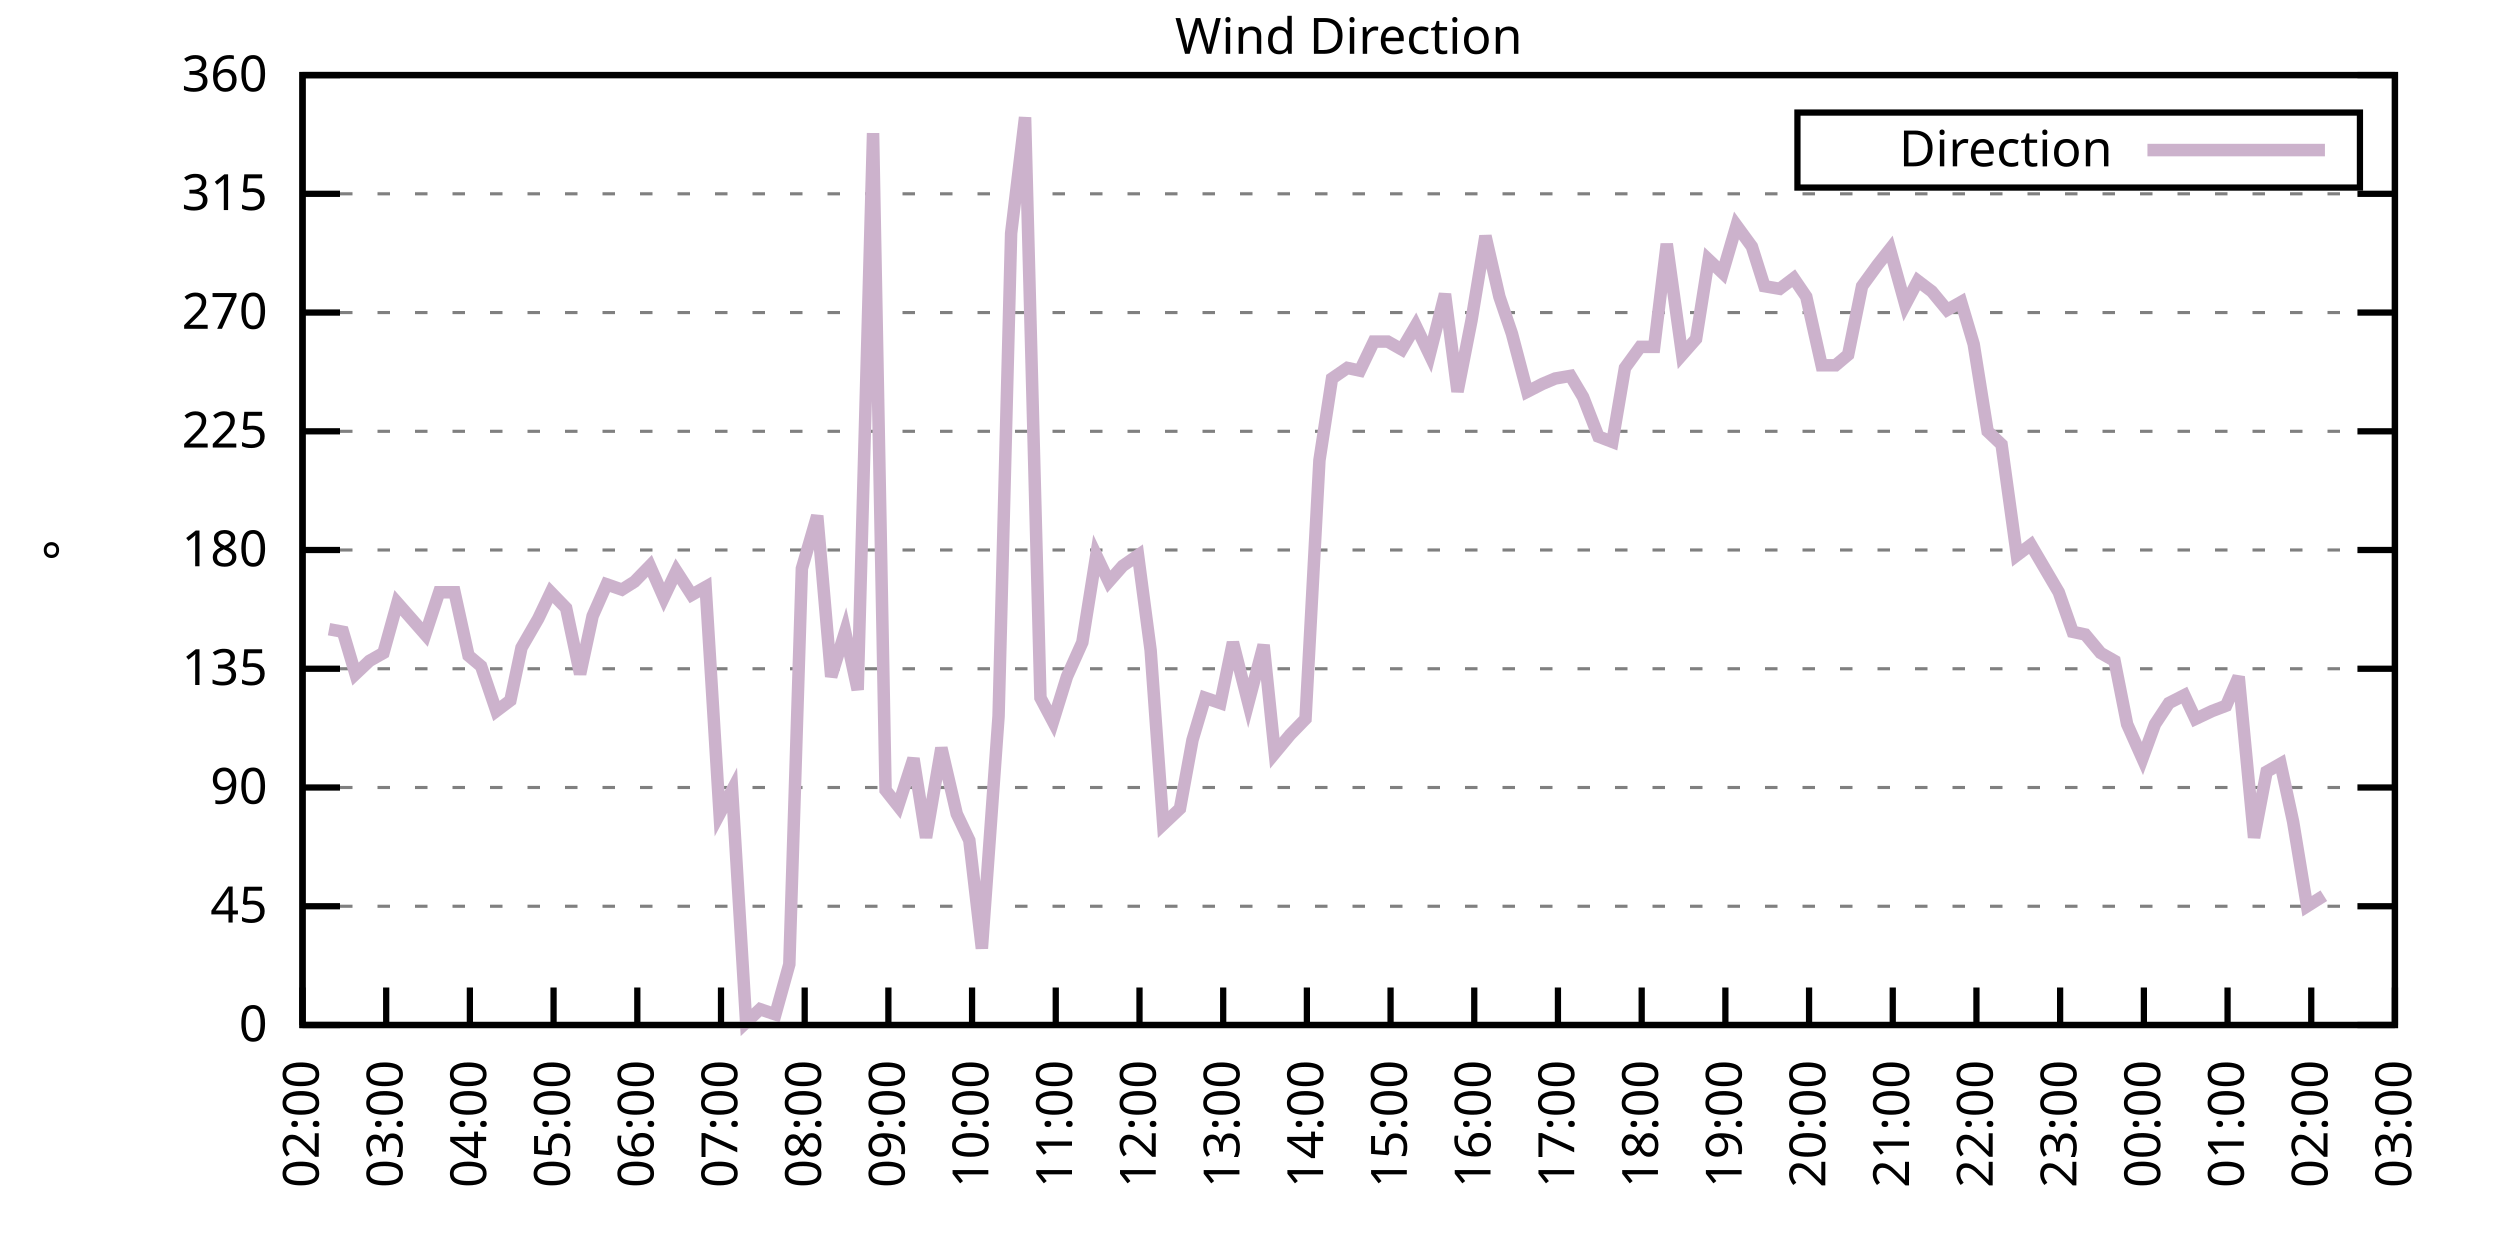
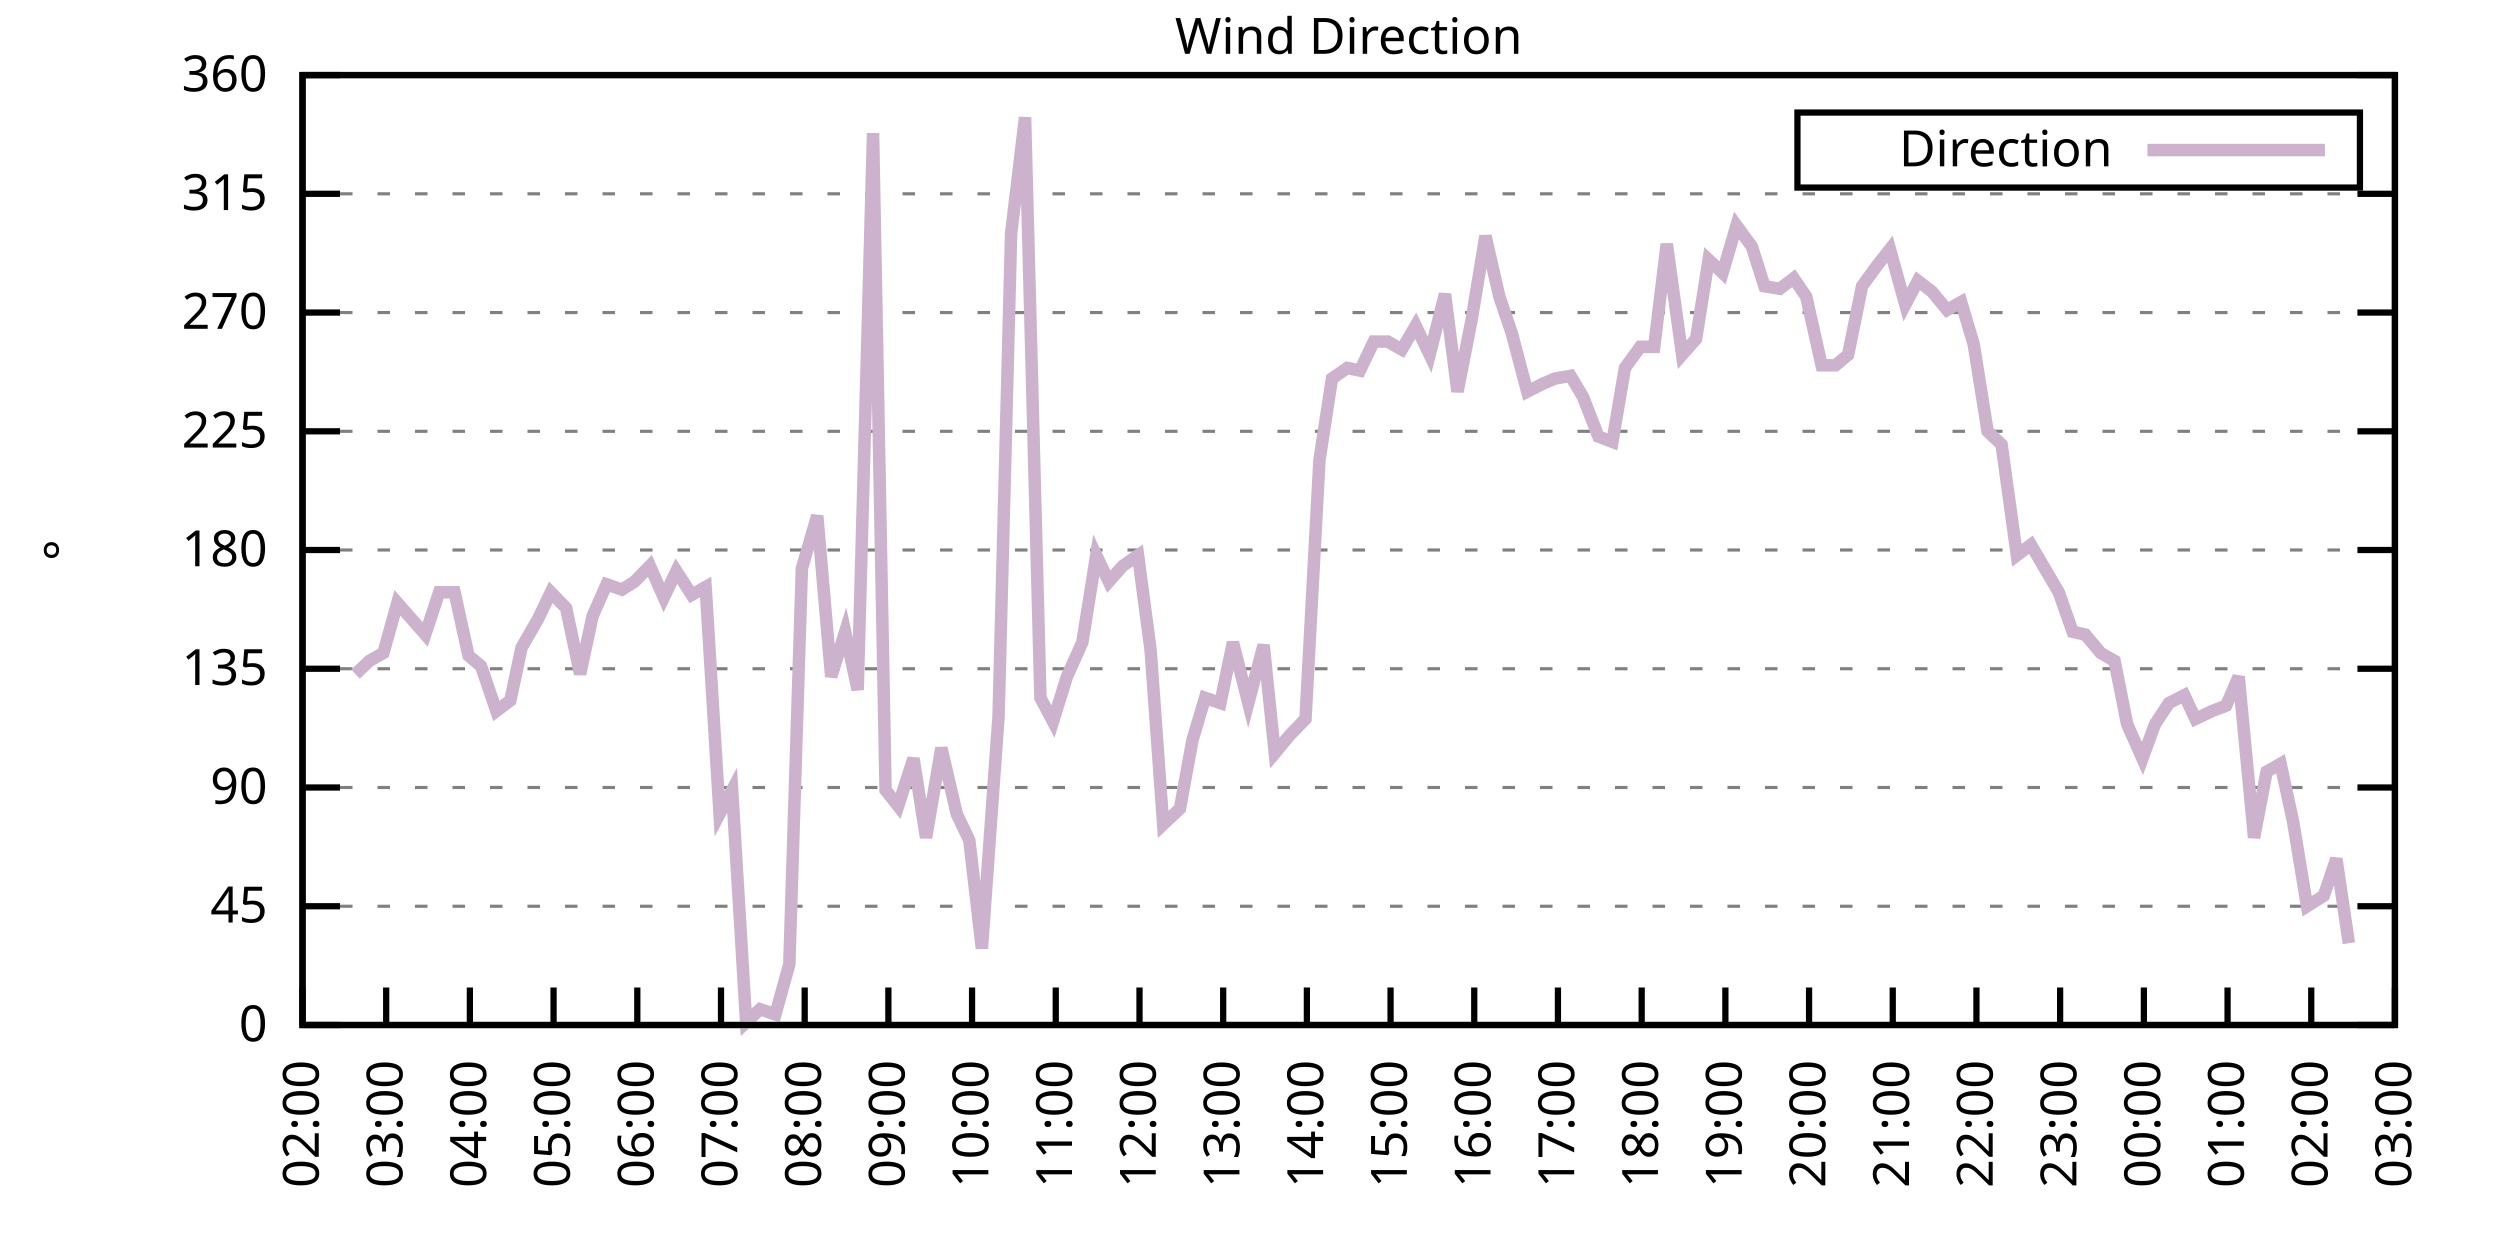
<svg xmlns="http://www.w3.org/2000/svg" xmlns:xlink="http://www.w3.org/1999/xlink" width="400" height="200" viewBox="0 0 400 200">
  <g id="gnuplot_canvas">
    <rect x="0" y="0" width="400" height="200" fill="none" />
    <defs>
      <circle id="gpDot" r="0.5" stroke-width="0.5" stroke="currentColor" />
      <path id="gpPt0" stroke-width="0.333" stroke="currentColor" d="M-1,0 h2 M0,-1 v2" />
      <path id="gpPt1" stroke-width="0.333" stroke="currentColor" d="M-1,-1 L1,1 M1,-1 L-1,1" />
      <path id="gpPt2" stroke-width="0.333" stroke="currentColor" d="M-1,0 L1,0 M0,-1 L0,1 M-1,-1 L1,1 M-1,1 L1,-1" />
      <rect id="gpPt3" stroke-width="0.333" stroke="currentColor" x="-1" y="-1" width="2" height="2" />
      <rect id="gpPt4" stroke-width="0.333" stroke="currentColor" fill="currentColor" x="-1" y="-1" width="2" height="2" />
      <circle id="gpPt5" stroke-width="0.333" stroke="currentColor" cx="0" cy="0" r="1" />
      <use xlink:href="#gpPt5" id="gpPt6" fill="currentColor" stroke="none" />
      <path id="gpPt7" stroke-width="0.333" stroke="currentColor" d="M0,-1.33 L-1.33,0.67 L1.33,0.67 z" />
      <use xlink:href="#gpPt7" id="gpPt8" fill="currentColor" stroke="none" />
      <use xlink:href="#gpPt7" id="gpPt9" stroke="currentColor" transform="rotate(180)" />
      <use xlink:href="#gpPt9" id="gpPt10" fill="currentColor" stroke="none" />
      <use xlink:href="#gpPt3" id="gpPt11" stroke="currentColor" transform="rotate(45)" />
      <use xlink:href="#gpPt11" id="gpPt12" fill="currentColor" stroke="none" />
      <path id="gpPt13" stroke-width="0.333" stroke="currentColor" d="M0,1.330 L1.265,0.411 L0.782,-1.067 L-0.782,-1.076 L-1.265,0.411 z" />
      <use xlink:href="#gpPt13" id="gpPt14" fill="currentColor" stroke="none" />
      <filter id="textbox" filterUnits="objectBoundingBox" x="0" y="0" height="1" width="1">
        <feFlood flood-color="white" flood-opacity="1" result="bgnd" />
        <feComposite in="SourceGraphic" in2="bgnd" operator="atop" />
      </filter>
      <filter id="greybox" filterUnits="objectBoundingBox" x="0" y="0" height="1" width="1">
        <feFlood flood-color="lightgrey" flood-opacity="1" result="grey" />
        <feComposite in="SourceGraphic" in2="grey" operator="atop" />
      </filter>
    </defs>
    <g fill="none" color="white" stroke="currentColor" stroke-width="1.00" stroke-linecap="butt" stroke-linejoin="miter">
</g>
    <g fill="none" color="black" stroke="currentColor" stroke-width="1.00" stroke-linecap="butt" stroke-linejoin="miter">
      <g stroke="none" shape-rendering="crispEdges">
        <polygon fill="rgb(255, 255, 255)" points="48.40,164.00 383.18,164.00 383.18,12.02 48.40,12.02 " />
      </g>
    </g>
    <g fill="none" color="black" stroke="currentColor" stroke-width="1.00" stroke-linecap="butt" stroke-linejoin="miter">
</g>
    <g fill="none" color="black" stroke="black" stroke-width="0.50" stroke-linecap="butt" stroke-linejoin="miter">
</g>
    <g fill="none" color="gray" stroke="currentColor" stroke-width="0.50" stroke-linecap="butt" stroke-linejoin="miter">
      <path stroke="gray" stroke-dasharray="2,4" class="gridline" d="M48.40,164.00 L383.19,164.00  " />
    </g>
    <g fill="none" color="gray" stroke="gray" stroke-width="1.00" stroke-linecap="butt" stroke-linejoin="miter">
</g>
    <g fill="none" color="black" stroke="currentColor" stroke-width="1.00" stroke-linecap="butt" stroke-linejoin="miter">
      <path stroke="black" d="M48.40,164.00 L54.40,164.00 M383.19,164.00 L377.19,164.00  " />
      <g transform="translate(42.80,166.60)" stroke="none" fill="black" font-family="Sans" font-size="8.00" text-anchor="end">
        <text>
          <tspan font-family="Sans"> 0</tspan>
        </text>
      </g>
    </g>
    <g fill="none" color="black" stroke="currentColor" stroke-width="1.00" stroke-linecap="butt" stroke-linejoin="miter">
</g>
    <g fill="none" color="black" stroke="black" stroke-width="0.50" stroke-linecap="butt" stroke-linejoin="miter">
</g>
    <g fill="none" color="gray" stroke="currentColor" stroke-width="0.50" stroke-linecap="butt" stroke-linejoin="miter">
      <path stroke="gray" stroke-dasharray="2,4" class="gridline" d="M48.40,145.00 L383.19,145.00  " />
    </g>
    <g fill="none" color="gray" stroke="gray" stroke-width="1.00" stroke-linecap="butt" stroke-linejoin="miter">
</g>
    <g fill="none" color="black" stroke="currentColor" stroke-width="1.00" stroke-linecap="butt" stroke-linejoin="miter">
      <path stroke="black" d="M48.40,145.00 L54.40,145.00 M383.19,145.00 L377.19,145.00  " />
      <g transform="translate(42.80,147.60)" stroke="none" fill="black" font-family="Sans" font-size="8.00" text-anchor="end">
        <text>
          <tspan font-family="Sans"> 45</tspan>
        </text>
      </g>
    </g>
    <g fill="none" color="black" stroke="currentColor" stroke-width="1.00" stroke-linecap="butt" stroke-linejoin="miter">
</g>
    <g fill="none" color="black" stroke="black" stroke-width="0.50" stroke-linecap="butt" stroke-linejoin="miter">
</g>
    <g fill="none" color="gray" stroke="currentColor" stroke-width="0.50" stroke-linecap="butt" stroke-linejoin="miter">
      <path stroke="gray" stroke-dasharray="2,4" class="gridline" d="M48.40,126.00 L383.19,126.00  " />
    </g>
    <g fill="none" color="gray" stroke="gray" stroke-width="1.00" stroke-linecap="butt" stroke-linejoin="miter">
</g>
    <g fill="none" color="black" stroke="currentColor" stroke-width="1.00" stroke-linecap="butt" stroke-linejoin="miter">
      <path stroke="black" d="M48.40,126.00 L54.40,126.00 M383.19,126.00 L377.19,126.00  " />
      <g transform="translate(42.80,128.60)" stroke="none" fill="black" font-family="Sans" font-size="8.00" text-anchor="end">
        <text>
          <tspan font-family="Sans"> 90</tspan>
        </text>
      </g>
    </g>
    <g fill="none" color="black" stroke="currentColor" stroke-width="1.00" stroke-linecap="butt" stroke-linejoin="miter">
</g>
    <g fill="none" color="black" stroke="black" stroke-width="0.50" stroke-linecap="butt" stroke-linejoin="miter">
</g>
    <g fill="none" color="gray" stroke="currentColor" stroke-width="0.50" stroke-linecap="butt" stroke-linejoin="miter">
      <path stroke="gray" stroke-dasharray="2,4" class="gridline" d="M48.40,107.00 L383.19,107.00  " />
    </g>
    <g fill="none" color="gray" stroke="gray" stroke-width="1.00" stroke-linecap="butt" stroke-linejoin="miter">
</g>
    <g fill="none" color="black" stroke="currentColor" stroke-width="1.00" stroke-linecap="butt" stroke-linejoin="miter">
      <path stroke="black" d="M48.40,107.00 L54.40,107.00 M383.19,107.00 L377.19,107.00  " />
      <g transform="translate(42.80,109.60)" stroke="none" fill="black" font-family="Sans" font-size="8.00" text-anchor="end">
        <text>
          <tspan font-family="Sans"> 135</tspan>
        </text>
      </g>
    </g>
    <g fill="none" color="black" stroke="currentColor" stroke-width="1.00" stroke-linecap="butt" stroke-linejoin="miter">
</g>
    <g fill="none" color="black" stroke="black" stroke-width="0.50" stroke-linecap="butt" stroke-linejoin="miter">
</g>
    <g fill="none" color="gray" stroke="currentColor" stroke-width="0.50" stroke-linecap="butt" stroke-linejoin="miter">
      <path stroke="gray" stroke-dasharray="2,4" class="gridline" d="M48.40,88.00 L383.19,88.00  " />
    </g>
    <g fill="none" color="gray" stroke="gray" stroke-width="1.00" stroke-linecap="butt" stroke-linejoin="miter">
</g>
    <g fill="none" color="black" stroke="currentColor" stroke-width="1.00" stroke-linecap="butt" stroke-linejoin="miter">
      <path stroke="black" d="M48.40,88.00 L54.40,88.00 M383.19,88.00 L377.19,88.00  " />
      <g transform="translate(42.80,90.60)" stroke="none" fill="black" font-family="Sans" font-size="8.00" text-anchor="end">
        <text>
          <tspan font-family="Sans"> 180</tspan>
        </text>
      </g>
    </g>
    <g fill="none" color="black" stroke="currentColor" stroke-width="1.00" stroke-linecap="butt" stroke-linejoin="miter">
</g>
    <g fill="none" color="black" stroke="black" stroke-width="0.50" stroke-linecap="butt" stroke-linejoin="miter">
</g>
    <g fill="none" color="gray" stroke="currentColor" stroke-width="0.50" stroke-linecap="butt" stroke-linejoin="miter">
      <path stroke="gray" stroke-dasharray="2,4" class="gridline" d="M48.40,69.01 L383.19,69.01  " />
    </g>
    <g fill="none" color="gray" stroke="gray" stroke-width="1.00" stroke-linecap="butt" stroke-linejoin="miter">
</g>
    <g fill="none" color="black" stroke="currentColor" stroke-width="1.00" stroke-linecap="butt" stroke-linejoin="miter">
      <path stroke="black" d="M48.40,69.01 L54.40,69.01 M383.19,69.01 L377.19,69.01  " />
      <g transform="translate(42.80,71.61)" stroke="none" fill="black" font-family="Sans" font-size="8.00" text-anchor="end">
        <text>
          <tspan font-family="Sans"> 225</tspan>
        </text>
      </g>
    </g>
    <g fill="none" color="black" stroke="currentColor" stroke-width="1.00" stroke-linecap="butt" stroke-linejoin="miter">
</g>
    <g fill="none" color="black" stroke="black" stroke-width="0.50" stroke-linecap="butt" stroke-linejoin="miter">
</g>
    <g fill="none" color="gray" stroke="currentColor" stroke-width="0.50" stroke-linecap="butt" stroke-linejoin="miter">
      <path stroke="gray" stroke-dasharray="2,4" class="gridline" d="M48.40,50.01 L383.19,50.01  " />
    </g>
    <g fill="none" color="gray" stroke="gray" stroke-width="1.00" stroke-linecap="butt" stroke-linejoin="miter">
</g>
    <g fill="none" color="black" stroke="currentColor" stroke-width="1.00" stroke-linecap="butt" stroke-linejoin="miter">
      <path stroke="black" d="M48.40,50.01 L54.40,50.01 M383.19,50.01 L377.19,50.01  " />
      <g transform="translate(42.80,52.61)" stroke="none" fill="black" font-family="Sans" font-size="8.00" text-anchor="end">
        <text>
          <tspan font-family="Sans"> 270</tspan>
        </text>
      </g>
    </g>
    <g fill="none" color="black" stroke="currentColor" stroke-width="1.00" stroke-linecap="butt" stroke-linejoin="miter">
</g>
    <g fill="none" color="black" stroke="black" stroke-width="0.50" stroke-linecap="butt" stroke-linejoin="miter">
</g>
    <g fill="none" color="gray" stroke="currentColor" stroke-width="0.50" stroke-linecap="butt" stroke-linejoin="miter">
      <path stroke="gray" stroke-dasharray="2,4" class="gridline" d="M48.40,31.01 L383.19,31.01  " />
    </g>
    <g fill="none" color="gray" stroke="gray" stroke-width="1.00" stroke-linecap="butt" stroke-linejoin="miter">
</g>
    <g fill="none" color="black" stroke="currentColor" stroke-width="1.00" stroke-linecap="butt" stroke-linejoin="miter">
      <path stroke="black" d="M48.40,31.01 L54.40,31.01 M383.19,31.01 L377.19,31.01  " />
      <g transform="translate(42.80,33.61)" stroke="none" fill="black" font-family="Sans" font-size="8.00" text-anchor="end">
        <text>
          <tspan font-family="Sans"> 315</tspan>
        </text>
      </g>
    </g>
    <g fill="none" color="black" stroke="currentColor" stroke-width="1.00" stroke-linecap="butt" stroke-linejoin="miter">
</g>
    <g fill="none" color="black" stroke="black" stroke-width="0.50" stroke-linecap="butt" stroke-linejoin="miter">
</g>
    <g fill="none" color="gray" stroke="currentColor" stroke-width="0.50" stroke-linecap="butt" stroke-linejoin="miter">
      <path stroke="gray" stroke-dasharray="2,4" class="gridline" d="M48.40,12.01 L383.19,12.01  " />
    </g>
    <g fill="none" color="gray" stroke="gray" stroke-width="1.00" stroke-linecap="butt" stroke-linejoin="miter">
</g>
    <g fill="none" color="black" stroke="currentColor" stroke-width="1.00" stroke-linecap="butt" stroke-linejoin="miter">
      <path stroke="black" d="M48.40,12.01 L54.40,12.01 M383.19,12.01 L377.19,12.01  " />
      <g transform="translate(42.80,14.61)" stroke="none" fill="black" font-family="Sans" font-size="8.00" text-anchor="end">
        <text>
          <tspan font-family="Sans"> 360</tspan>
        </text>
      </g>
    </g>
    <g fill="none" color="black" stroke="currentColor" stroke-width="1.00" stroke-linecap="butt" stroke-linejoin="miter">
      <path stroke="black" d="M48.40,164.00 L48.40,158.00  " />
      <g transform="translate(51.00,169.60) rotate(270.00)" stroke="none" fill="black" font-family="Sans" font-size="8.00" text-anchor="end">
        <text>
          <tspan font-family="Sans">02:00</tspan>
        </text>
      </g>
    </g>
    <g fill="none" color="black" stroke="currentColor" stroke-width="1.00" stroke-linecap="butt" stroke-linejoin="miter">
      <path stroke="black" d="M61.79,164.00 L61.79,158.00  " />
      <g transform="translate(64.39,169.60) rotate(270.00)" stroke="none" fill="black" font-family="Sans" font-size="8.00" text-anchor="end">
        <text>
          <tspan font-family="Sans">03:00</tspan>
        </text>
      </g>
    </g>
    <g fill="none" color="black" stroke="currentColor" stroke-width="1.00" stroke-linecap="butt" stroke-linejoin="miter">
      <path stroke="black" d="M75.18,164.00 L75.18,158.00  " />
      <g transform="translate(77.78,169.60) rotate(270.00)" stroke="none" fill="black" font-family="Sans" font-size="8.00" text-anchor="end">
        <text>
          <tspan font-family="Sans">04:00</tspan>
        </text>
      </g>
    </g>
    <g fill="none" color="black" stroke="currentColor" stroke-width="1.00" stroke-linecap="butt" stroke-linejoin="miter">
      <path stroke="black" d="M88.57,164.00 L88.57,158.00  " />
      <g transform="translate(91.17,169.60) rotate(270.00)" stroke="none" fill="black" font-family="Sans" font-size="8.00" text-anchor="end">
        <text>
          <tspan font-family="Sans">05:00</tspan>
        </text>
      </g>
    </g>
    <g fill="none" color="black" stroke="currentColor" stroke-width="1.00" stroke-linecap="butt" stroke-linejoin="miter">
      <path stroke="black" d="M101.97,164.00 L101.97,158.00  " />
      <g transform="translate(104.57,169.60) rotate(270.00)" stroke="none" fill="black" font-family="Sans" font-size="8.00" text-anchor="end">
        <text>
          <tspan font-family="Sans">06:00</tspan>
        </text>
      </g>
    </g>
    <g fill="none" color="black" stroke="currentColor" stroke-width="1.00" stroke-linecap="butt" stroke-linejoin="miter">
      <path stroke="black" d="M115.36,164.00 L115.36,158.00  " />
      <g transform="translate(117.96,169.60) rotate(270.00)" stroke="none" fill="black" font-family="Sans" font-size="8.00" text-anchor="end">
        <text>
          <tspan font-family="Sans">07:00</tspan>
        </text>
      </g>
    </g>
    <g fill="none" color="black" stroke="currentColor" stroke-width="1.00" stroke-linecap="butt" stroke-linejoin="miter">
      <path stroke="black" d="M128.75,164.00 L128.75,158.00  " />
      <g transform="translate(131.35,169.60) rotate(270.00)" stroke="none" fill="black" font-family="Sans" font-size="8.00" text-anchor="end">
        <text>
          <tspan font-family="Sans">08:00</tspan>
        </text>
      </g>
    </g>
    <g fill="none" color="black" stroke="currentColor" stroke-width="1.00" stroke-linecap="butt" stroke-linejoin="miter">
      <path stroke="black" d="M142.14,164.00 L142.14,158.00  " />
      <g transform="translate(144.74,169.60) rotate(270.00)" stroke="none" fill="black" font-family="Sans" font-size="8.00" text-anchor="end">
        <text>
          <tspan font-family="Sans">09:00</tspan>
        </text>
      </g>
    </g>
    <g fill="none" color="black" stroke="currentColor" stroke-width="1.00" stroke-linecap="butt" stroke-linejoin="miter">
      <path stroke="black" d="M155.53,164.00 L155.53,158.00  " />
      <g transform="translate(158.13,169.60) rotate(270.00)" stroke="none" fill="black" font-family="Sans" font-size="8.00" text-anchor="end">
        <text>
          <tspan font-family="Sans">10:00</tspan>
        </text>
      </g>
    </g>
    <g fill="none" color="black" stroke="currentColor" stroke-width="1.00" stroke-linecap="butt" stroke-linejoin="miter">
      <path stroke="black" d="M168.92,164.00 L168.92,158.00  " />
      <g transform="translate(171.52,169.60) rotate(270.00)" stroke="none" fill="black" font-family="Sans" font-size="8.00" text-anchor="end">
        <text>
          <tspan font-family="Sans">11:00</tspan>
        </text>
      </g>
    </g>
    <g fill="none" color="black" stroke="currentColor" stroke-width="1.00" stroke-linecap="butt" stroke-linejoin="miter">
      <path stroke="black" d="M182.32,164.00 L182.32,158.00  " />
      <g transform="translate(184.92,169.60) rotate(270.00)" stroke="none" fill="black" font-family="Sans" font-size="8.00" text-anchor="end">
        <text>
          <tspan font-family="Sans">12:00</tspan>
        </text>
      </g>
    </g>
    <g fill="none" color="black" stroke="currentColor" stroke-width="1.00" stroke-linecap="butt" stroke-linejoin="miter">
      <path stroke="black" d="M195.71,164.00 L195.71,158.00  " />
      <g transform="translate(198.31,169.60) rotate(270.00)" stroke="none" fill="black" font-family="Sans" font-size="8.00" text-anchor="end">
        <text>
          <tspan font-family="Sans">13:00</tspan>
        </text>
      </g>
    </g>
    <g fill="none" color="black" stroke="currentColor" stroke-width="1.00" stroke-linecap="butt" stroke-linejoin="miter">
      <path stroke="black" d="M209.10,164.00 L209.10,158.00  " />
      <g transform="translate(211.70,169.60) rotate(270.00)" stroke="none" fill="black" font-family="Sans" font-size="8.00" text-anchor="end">
        <text>
          <tspan font-family="Sans">14:00</tspan>
        </text>
      </g>
    </g>
    <g fill="none" color="black" stroke="currentColor" stroke-width="1.00" stroke-linecap="butt" stroke-linejoin="miter">
      <path stroke="black" d="M222.49,164.00 L222.49,158.00  " />
      <g transform="translate(225.09,169.60) rotate(270.00)" stroke="none" fill="black" font-family="Sans" font-size="8.00" text-anchor="end">
        <text>
          <tspan font-family="Sans">15:00</tspan>
        </text>
      </g>
    </g>
    <g fill="none" color="black" stroke="currentColor" stroke-width="1.00" stroke-linecap="butt" stroke-linejoin="miter">
      <path stroke="black" d="M235.88,164.00 L235.88,158.00  " />
      <g transform="translate(238.48,169.60) rotate(270.00)" stroke="none" fill="black" font-family="Sans" font-size="8.00" text-anchor="end">
        <text>
          <tspan font-family="Sans">16:00</tspan>
        </text>
      </g>
    </g>
    <g fill="none" color="black" stroke="currentColor" stroke-width="1.00" stroke-linecap="butt" stroke-linejoin="miter">
      <path stroke="black" d="M249.27,164.00 L249.27,158.00  " />
      <g transform="translate(251.87,169.60) rotate(270.00)" stroke="none" fill="black" font-family="Sans" font-size="8.00" text-anchor="end">
        <text>
          <tspan font-family="Sans">17:00</tspan>
        </text>
      </g>
    </g>
    <g fill="none" color="black" stroke="currentColor" stroke-width="1.00" stroke-linecap="butt" stroke-linejoin="miter">
      <path stroke="black" d="M262.67,164.00 L262.67,158.00  " />
      <g transform="translate(265.27,169.60) rotate(270.00)" stroke="none" fill="black" font-family="Sans" font-size="8.00" text-anchor="end">
        <text>
          <tspan font-family="Sans">18:00</tspan>
        </text>
      </g>
    </g>
    <g fill="none" color="black" stroke="currentColor" stroke-width="1.00" stroke-linecap="butt" stroke-linejoin="miter">
      <path stroke="black" d="M276.06,164.00 L276.06,158.00  " />
      <g transform="translate(278.66,169.60) rotate(270.00)" stroke="none" fill="black" font-family="Sans" font-size="8.00" text-anchor="end">
        <text>
          <tspan font-family="Sans">19:00</tspan>
        </text>
      </g>
    </g>
    <g fill="none" color="black" stroke="currentColor" stroke-width="1.00" stroke-linecap="butt" stroke-linejoin="miter">
      <path stroke="black" d="M289.45,164.00 L289.45,158.00  " />
      <g transform="translate(292.05,169.60) rotate(270.00)" stroke="none" fill="black" font-family="Sans" font-size="8.00" text-anchor="end">
        <text>
          <tspan font-family="Sans">20:00</tspan>
        </text>
      </g>
    </g>
    <g fill="none" color="black" stroke="currentColor" stroke-width="1.00" stroke-linecap="butt" stroke-linejoin="miter">
      <path stroke="black" d="M302.84,164.00 L302.84,158.00  " />
      <g transform="translate(305.44,169.60) rotate(270.00)" stroke="none" fill="black" font-family="Sans" font-size="8.00" text-anchor="end">
        <text>
          <tspan font-family="Sans">21:00</tspan>
        </text>
      </g>
    </g>
    <g fill="none" color="black" stroke="currentColor" stroke-width="1.00" stroke-linecap="butt" stroke-linejoin="miter">
      <path stroke="black" d="M316.23,164.00 L316.23,158.00  " />
      <g transform="translate(318.83,169.60) rotate(270.00)" stroke="none" fill="black" font-family="Sans" font-size="8.00" text-anchor="end">
        <text>
          <tspan font-family="Sans">22:00</tspan>
        </text>
      </g>
    </g>
    <g fill="none" color="black" stroke="currentColor" stroke-width="1.00" stroke-linecap="butt" stroke-linejoin="miter">
      <path stroke="black" d="M329.62,164.00 L329.62,158.00  " />
      <g transform="translate(332.22,169.60) rotate(270.00)" stroke="none" fill="black" font-family="Sans" font-size="8.00" text-anchor="end">
        <text>
          <tspan font-family="Sans">23:00</tspan>
        </text>
      </g>
    </g>
    <g fill="none" color="black" stroke="currentColor" stroke-width="1.00" stroke-linecap="butt" stroke-linejoin="miter">
      <path stroke="black" d="M343.02,164.00 L343.02,158.00  " />
      <g transform="translate(345.62,169.60) rotate(270.00)" stroke="none" fill="black" font-family="Sans" font-size="8.00" text-anchor="end">
        <text>
          <tspan font-family="Sans">00:00</tspan>
        </text>
      </g>
    </g>
    <g fill="none" color="black" stroke="currentColor" stroke-width="1.00" stroke-linecap="butt" stroke-linejoin="miter">
      <path stroke="black" d="M356.41,164.00 L356.41,158.00  " />
      <g transform="translate(359.01,169.60) rotate(270.00)" stroke="none" fill="black" font-family="Sans" font-size="8.00" text-anchor="end">
        <text>
          <tspan font-family="Sans">01:00</tspan>
        </text>
      </g>
    </g>
    <g fill="none" color="black" stroke="currentColor" stroke-width="1.00" stroke-linecap="butt" stroke-linejoin="miter">
      <path stroke="black" d="M369.80,164.00 L369.80,158.00  " />
      <g transform="translate(372.40,169.60) rotate(270.00)" stroke="none" fill="black" font-family="Sans" font-size="8.00" text-anchor="end">
        <text>
          <tspan font-family="Sans">02:00</tspan>
        </text>
      </g>
    </g>
    <g fill="none" color="black" stroke="currentColor" stroke-width="1.00" stroke-linecap="butt" stroke-linejoin="miter">
      <path stroke="black" d="M383.19,164.00 L383.19,158.00  " />
      <g transform="translate(385.79,169.60) rotate(270.00)" stroke="none" fill="black" font-family="Sans" font-size="8.00" text-anchor="end">
        <text>
          <tspan font-family="Sans">03:00</tspan>
        </text>
      </g>
    </g>
    <g fill="none" color="black" stroke="currentColor" stroke-width="1.00" stroke-linecap="butt" stroke-linejoin="miter">
</g>
    <g fill="none" color="black" stroke="currentColor" stroke-width="1.00" stroke-linecap="butt" stroke-linejoin="miter">
      <path stroke="black" d="M48.40,12.01 L48.40,164.00 L383.19,164.00 L383.19,12.01 L48.40,12.01 Z  " />
    </g>
    <g fill="none" color="black" stroke="currentColor" stroke-width="1.00" stroke-linecap="butt" stroke-linejoin="miter">
</g>
    <g fill="none" color="black" stroke="currentColor" stroke-width="1.00" stroke-linecap="butt" stroke-linejoin="miter">
      <path stroke="black" d="M287.59,30.01 L287.59,18.01 L377.59,18.01 L377.59,30.01 L287.59,30.01 Z  " />
    </g>
    <g id="Wind_direction_plot_1">
      <g fill="none" color="white" stroke="black" stroke-width="2.00" stroke-linecap="butt" stroke-linejoin="miter">
</g>
      <g fill="none" color="black" stroke="currentColor" stroke-width="2.00" stroke-linecap="butt" stroke-linejoin="miter">
        <g transform="translate(337.99,26.61)" stroke="none" fill="black" font-family="Sans" font-size="8.00" text-anchor="end">
          <text>
            <tspan font-family="Sans">Direction</tspan>
          </text>
        </g>
      </g>
      <g fill="none" color="black" stroke="currentColor" stroke-width="2.00" stroke-linecap="butt" stroke-linejoin="miter">
-         <path stroke="rgb(204, 178, 204)" d="M343.59,24.01 L371.99,24.01 M52.64,100.67 L54.87,101.09 L56.88,107.85 L59.11,105.74 L61.35,104.47 L63.58,96.45   L65.81,98.98 L68.04,101.52 L70.27,94.76 L72.73,94.76 L74.96,104.89 L76.97,106.58 L79.42,113.76 L81.66,112.07   L83.44,103.63 L86.12,98.98 L88.13,94.76 L90.58,97.29 L92.82,107.85 L94.82,98.56 L97.06,93.49 L99.51,94.34   L101.52,93.07 L103.98,90.54 L106.21,95.60 L108.22,91.38 L110.67,95.18 L112.90,93.92 L115.13,130.22 L117.14,126.42   L119.38,163.58 L121.61,161.47 L124.06,162.31 L126.29,154.29 L128.30,90.96 L130.76,82.52 L132.99,108.27 L135.22,101.09   L137.23,110.38 L139.69,21.30 L141.69,126.42 L143.70,128.96 L146.16,121.36 L148.17,134.02 L150.62,119.67 L153.08,130.22   L155.09,134.45 L157.10,151.76 L159.77,114.60 L161.78,37.34 L164.01,18.77 L166.47,111.65 L168.48,115.45 L170.71,108.27   L173.17,102.78 L175.40,88.85 L177.41,93.07 L179.64,90.54 L182.09,88.85 L184.10,104.05 L186.11,131.91 L188.79,129.38   L190.80,118.40 L192.81,111.65 L195.26,112.49 L197.27,102.78 L199.73,112.49 L202.18,103.20 L203.97,120.51 L206.42,117.56   L208.88,115.03 L211.11,73.65 L213.12,60.56 L215.57,58.87 L217.58,59.30 L219.81,54.65 L222.04,54.65 L224.28,55.92   L226.51,52.12 L228.74,56.76 L231.20,47.05 L233.20,62.67 L235.44,51.27 L237.67,37.76 L239.90,47.47 L241.91,53.39   L244.36,62.67 L246.82,61.41 L248.83,60.56 L251.28,60.14 L253.29,63.52 L255.75,69.85 L257.98,70.70 L259.99,58.87   L262.44,55.50 L264.67,55.50 L266.68,39.03 L269.14,56.76 L271.37,54.23 L273.38,41.56 L275.61,43.67 L277.84,36.08   L280.30,39.45 L282.31,45.79 L284.76,46.21 L286.99,44.52 L289.00,47.47 L291.46,58.45 L293.69,58.45 L295.70,56.76   L297.93,45.79 L300.39,42.41 L302.39,39.87 L304.85,48.74 L306.86,44.94 L309.09,46.63 L311.54,49.59 L313.78,48.32   L315.79,55.07 L318.02,69.01 L320.25,71.12 L322.70,88.85 L324.94,87.16 L327.17,90.96 L329.40,94.76 L331.63,101.09   L333.64,101.52 L336.10,104.47 L338.33,105.74 L340.34,115.87 L342.79,121.36 L344.80,115.87 L347.03,112.49 L349.49,111.23   L351.27,115.03 L353.95,113.76 L356.18,112.91 L358.19,108.27 L360.65,134.02 L362.66,123.47 L364.89,122.20 L366.90,131.49   L369.13,145.00 L371.81,143.31  " />
+         <path stroke="rgb(204, 178, 204)" d="M343.59,24.01 L371.99,24.01 M56.88,107.85 L59.11,105.74 L61.35,104.47 L63.58,96.45 L65.81,98.98 L68.04,101.52   L70.27,94.76 L72.73,94.76 L74.96,104.89 L76.97,106.58 L79.42,113.76 L81.66,112.07 L83.44,103.63 L86.12,98.98   L88.13,94.76 L90.58,97.29 L92.82,107.85 L94.82,98.56 L97.06,93.49 L99.51,94.34 L101.52,93.07 L103.98,90.54   L106.21,95.60 L108.22,91.38 L110.67,95.18 L112.90,93.92 L115.13,130.22 L117.14,126.42 L119.38,163.58 L121.61,161.47   L124.06,162.31 L126.29,154.29 L128.30,90.96 L130.76,82.52 L132.99,108.27 L135.22,101.09 L137.23,110.38 L139.69,21.30   L141.69,126.42 L143.70,128.96 L146.16,121.36 L148.17,134.02 L150.62,119.67 L153.08,130.22 L155.09,134.45 L157.10,151.76   L159.77,114.60 L161.78,37.34 L164.01,18.77 L166.47,111.65 L168.48,115.45 L170.71,108.27 L173.17,102.78 L175.40,88.85   L177.41,93.07 L179.64,90.54 L182.09,88.85 L184.10,104.05 L186.11,131.91 L188.79,129.38 L190.80,118.40 L192.81,111.65   L195.26,112.49 L197.27,102.78 L199.73,112.49 L202.18,103.20 L203.97,120.51 L206.42,117.56 L208.88,115.03 L211.11,73.65   L213.12,60.56 L215.57,58.87 L217.58,59.30 L219.81,54.65 L222.04,54.65 L224.28,55.92 L226.51,52.12 L228.74,56.76   L231.20,47.05 L233.20,62.67 L235.44,51.27 L237.67,37.76 L239.90,47.47 L241.91,53.39 L244.36,62.67 L246.82,61.41   L248.83,60.56 L251.28,60.14 L253.29,63.52 L255.75,69.85 L257.98,70.70 L259.99,58.87 L262.44,55.50 L264.67,55.50   L266.68,39.03 L269.14,56.76 L271.37,54.23 L273.38,41.56 L275.61,43.67 L277.84,36.08 L280.30,39.45 L282.31,45.79   L284.76,46.21 L286.99,44.52 L289.00,47.47 L291.46,58.45 L293.69,58.45 L295.70,56.76 L297.93,45.79 L300.39,42.41   L302.39,39.87 L304.85,48.74 L306.86,44.94 L309.09,46.63 L311.54,49.59 L313.78,48.32 L315.79,55.07 L318.02,69.01   L320.25,71.12 L322.70,88.85 L324.94,87.16 L327.17,90.96 L329.40,94.76 L331.63,101.09 L333.64,101.52 L336.10,104.47   L338.33,105.74 L340.34,115.87 L342.79,121.36 L344.80,115.87 L347.03,112.49 L349.49,111.23 L351.27,115.03 L353.95,113.76   L356.18,112.91 L358.19,108.27 L360.65,134.02 L362.66,123.47 L364.89,122.20 L366.90,131.49 L369.13,145.00 L371.81,143.31   L373.82,137.40 L375.82,150.91  " />
      </g>
    </g>
    <g fill="none" color="black" stroke="currentColor" stroke-width="2.00" stroke-linecap="butt" stroke-linejoin="miter">
</g>
    <g fill="none" color="black" stroke="black" stroke-width="1.00" stroke-linecap="butt" stroke-linejoin="miter">
</g>
    <g fill="none" color="black" stroke="currentColor" stroke-width="1.00" stroke-linecap="butt" stroke-linejoin="miter">
      <path stroke="black" d="M48.40,12.01 L48.40,164.00 L383.19,164.00 L383.19,12.01 L48.40,12.01 Z  " />
      <g transform="translate(12.80,88.01) rotate(270.00)" stroke="none" fill="black" font-family="Sans" font-size="8.00" text-anchor="middle">
        <text>
          <tspan font-family="Sans">°</tspan>
        </text>
      </g>
    </g>
    <g fill="none" color="black" stroke="currentColor" stroke-width="1.00" stroke-linecap="butt" stroke-linejoin="miter">
</g>
    <g fill="none" color="black" stroke="currentColor" stroke-width="1.00" stroke-linecap="butt" stroke-linejoin="miter">
      <g transform="translate(215.79,8.61)" stroke="none" fill="black" font-family="Sans" font-size="8.00" text-anchor="middle">
        <text>
          <tspan font-family="Sans">Wind Direction</tspan>
        </text>
      </g>
    </g>
    <g fill="none" color="black" stroke="currentColor" stroke-width="1.00" stroke-linecap="butt" stroke-linejoin="miter">
</g>
  </g>
</svg>
